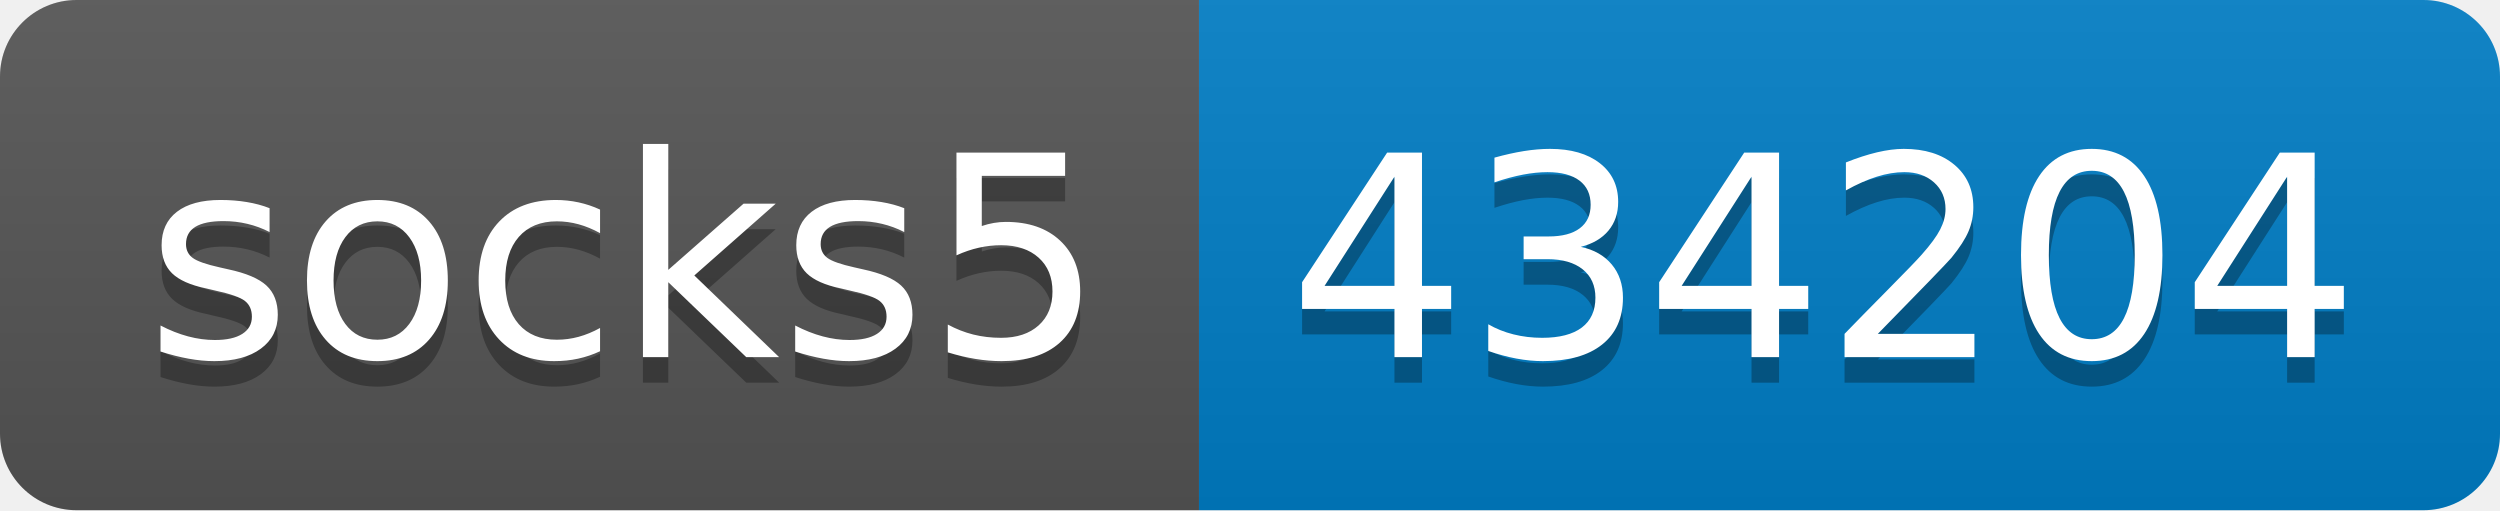
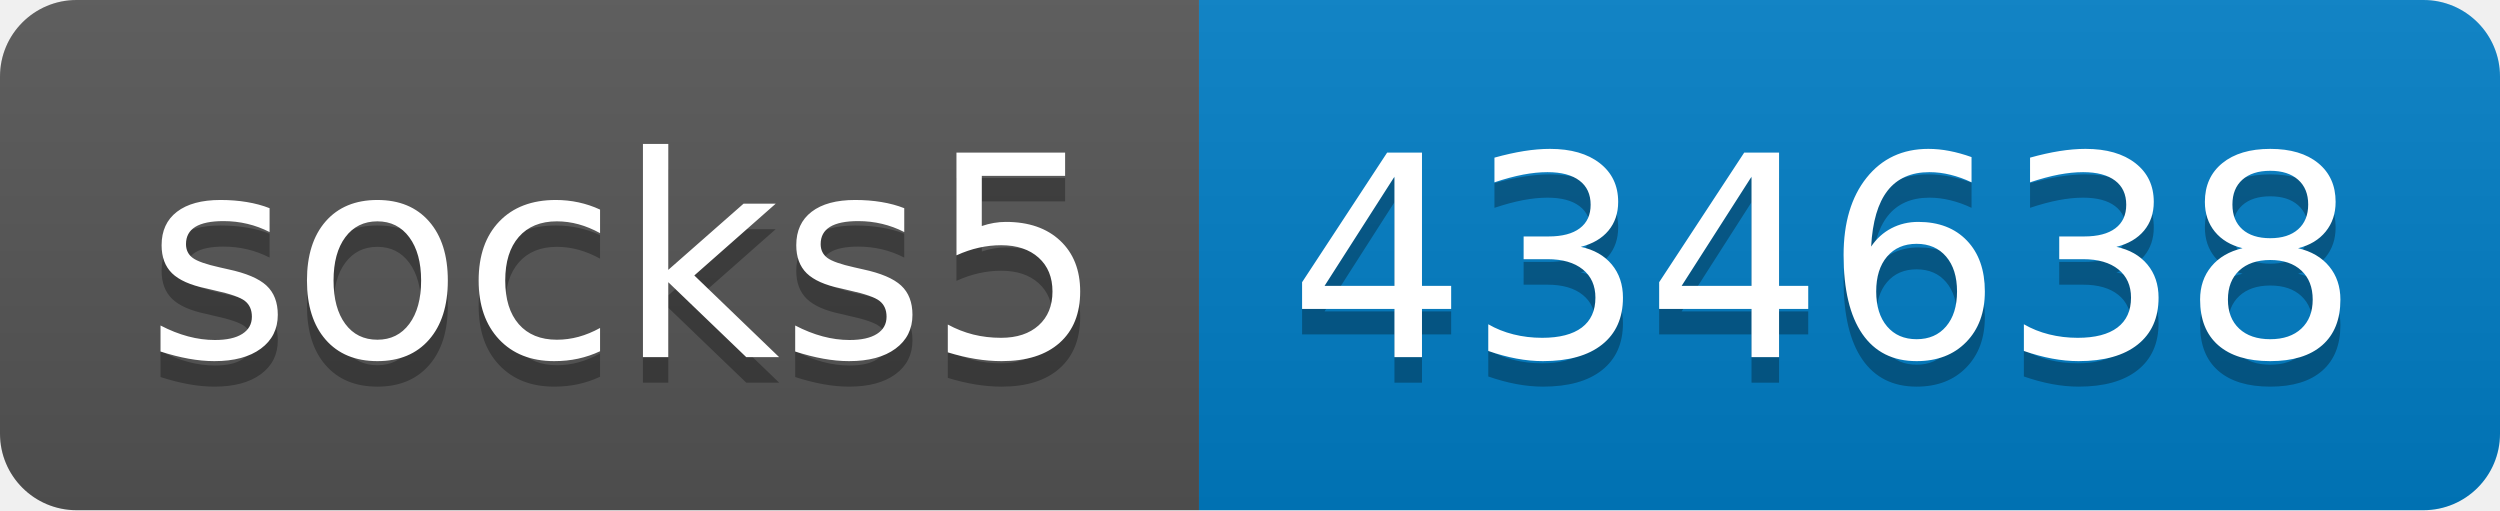
- <svg xmlns="http://www.w3.org/2000/svg" width="98" height="20" role="img" aria-label="socks5: 434204">
+ <svg xmlns="http://www.w3.org/2000/svg" width="98" height="20" role="img" aria-label="socks5: 434638">
  <linearGradient id="s" x2="0" y2="100%">
    <stop offset="0" stop-color="#bbb" stop-opacity=".1" />
    <stop offset="1" stop-opacity=".1" />
  </linearGradient>
  <clipPath id="r">
    <rect width="98" height="20" rx="3" fill="#fff" />
  </clipPath>
  <g clip-path="url(#r)">
    <rect width="47" height="20" fill="#555" />
    <rect x="47" width="51" height="20" fill="#007ec6" />
    <rect width="98" height="20" fill="url(#s)" />
  </g>
  <g fill="#fff" text-anchor="middle" font-family="Verdana,Geneva,DejaVu Sans,sans-serif" text-rendering="geometricPrecision" font-size="110">
    <text aria-hidden="true" x="245" y="150" fill="#010101" fill-opacity=".3" transform="scale(.1)" textLength="370">socks5</text>
    <text x="245" y="140" transform="scale(.1)" fill="#fff" textLength="370">socks5</text>
-     <text aria-hidden="true" x="715" y="150" fill="#010101" fill-opacity=".3" transform="scale(.1)" textLength="410">434204</text>
-     <text x="715" y="140" transform="scale(.1)" fill="#fff" textLength="410">434204</text>
+     <text aria-hidden="true" x="715" y="150" fill="#010101" fill-opacity=".3" transform="scale(.1)" textLength="410">434638</text>
+     <text x="715" y="140" transform="scale(.1)" fill="#fff" textLength="410">434638</text>
  </g>
</svg>
